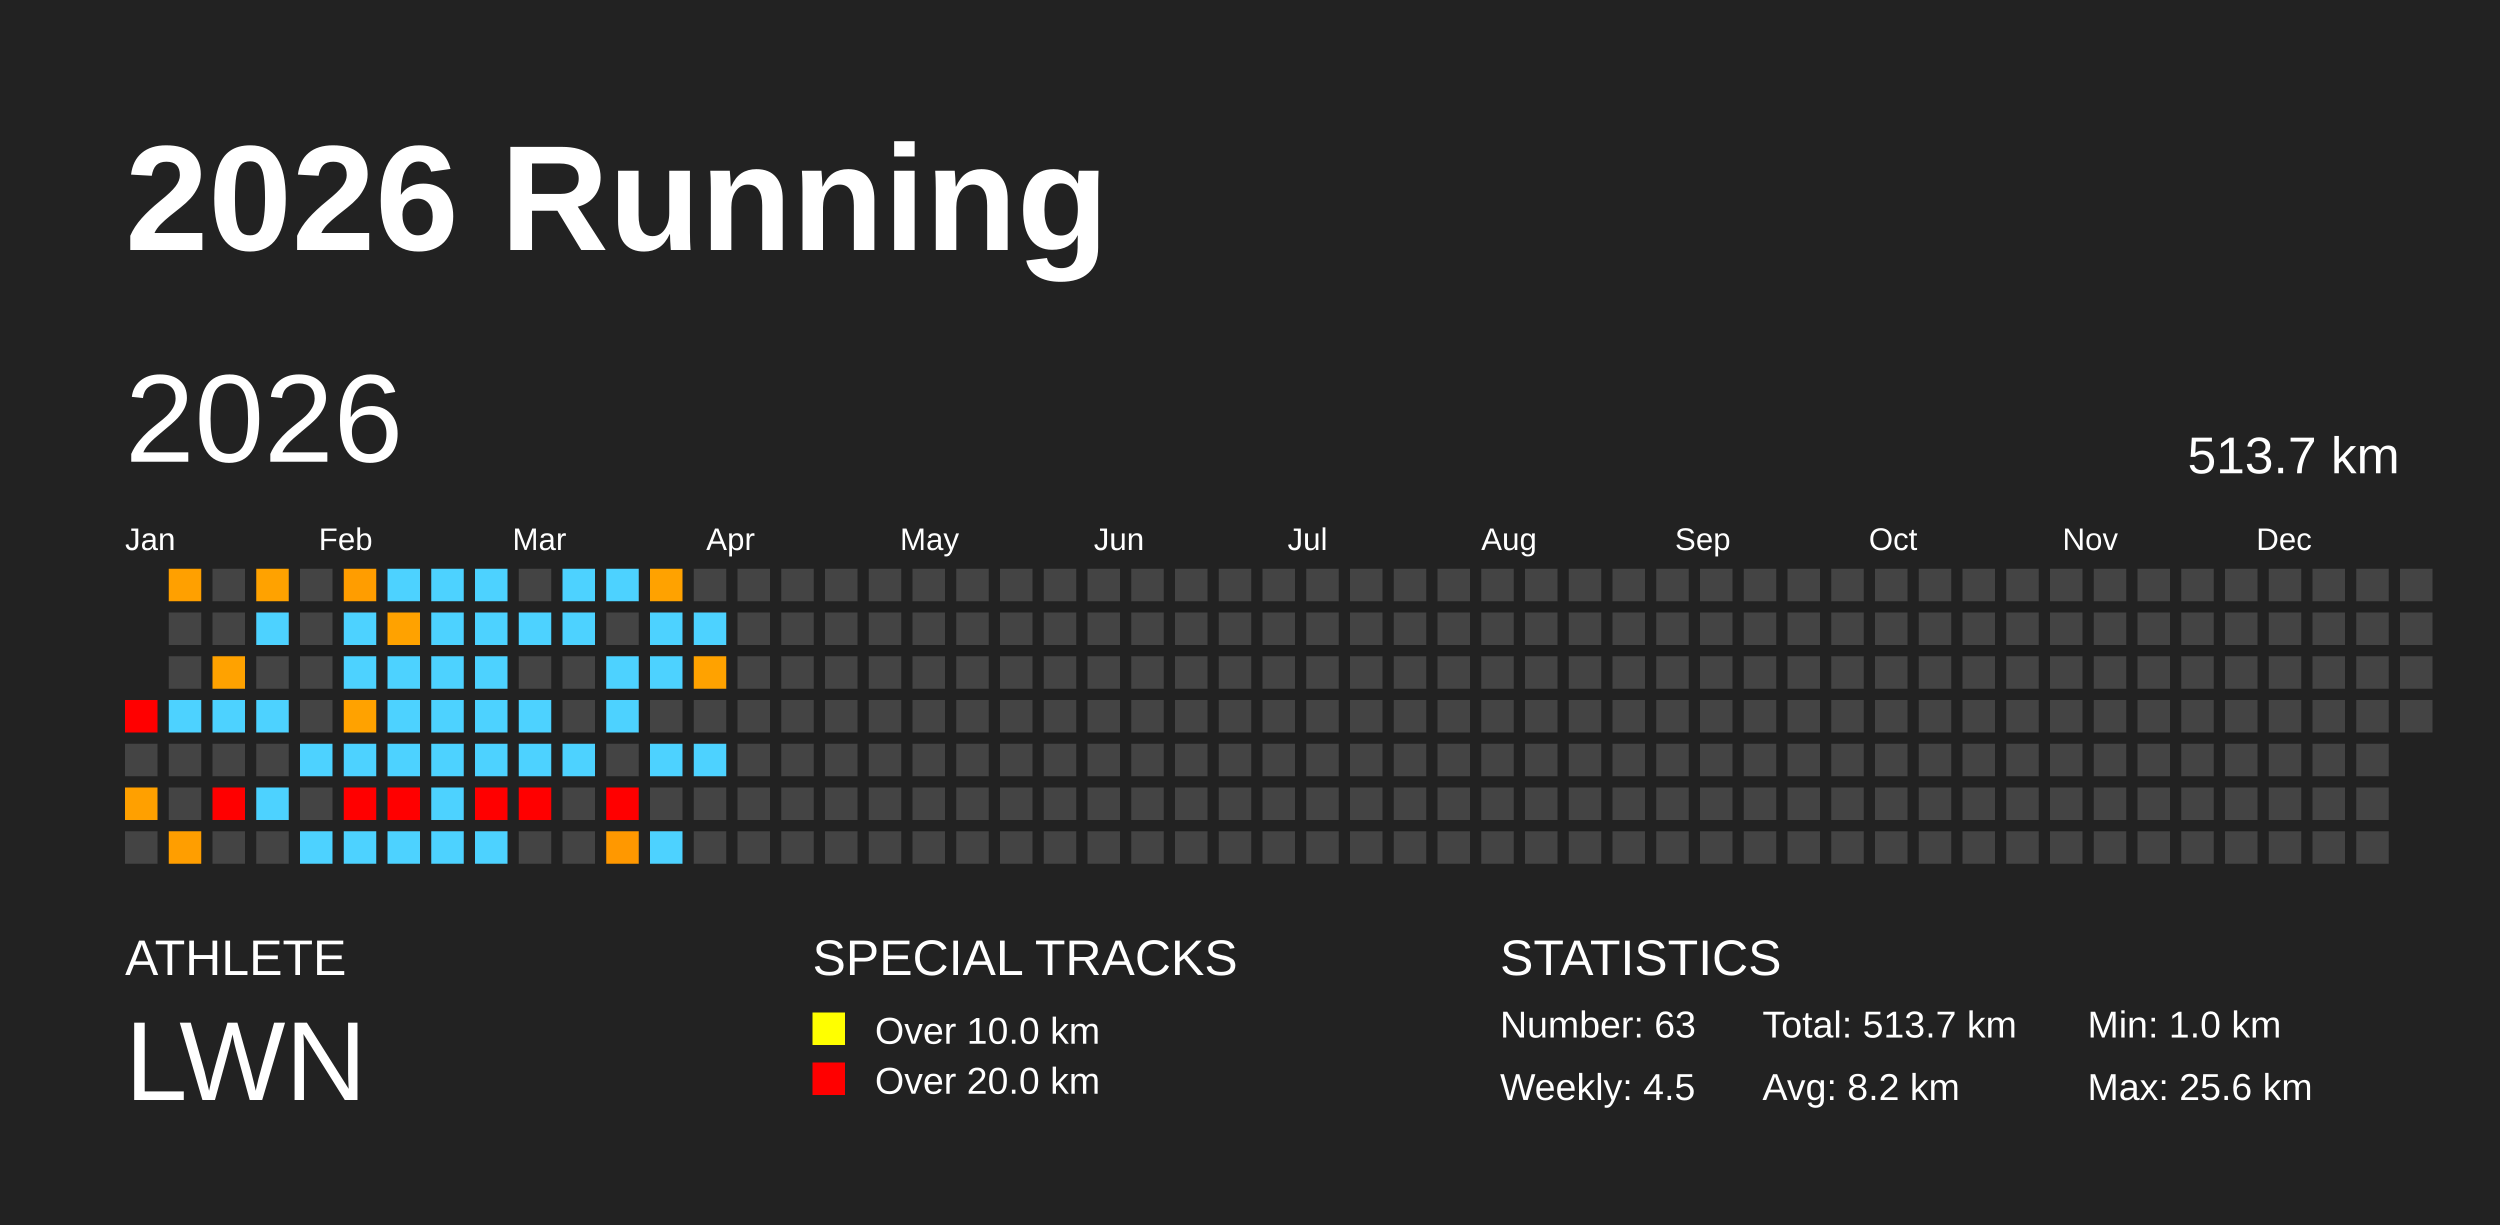
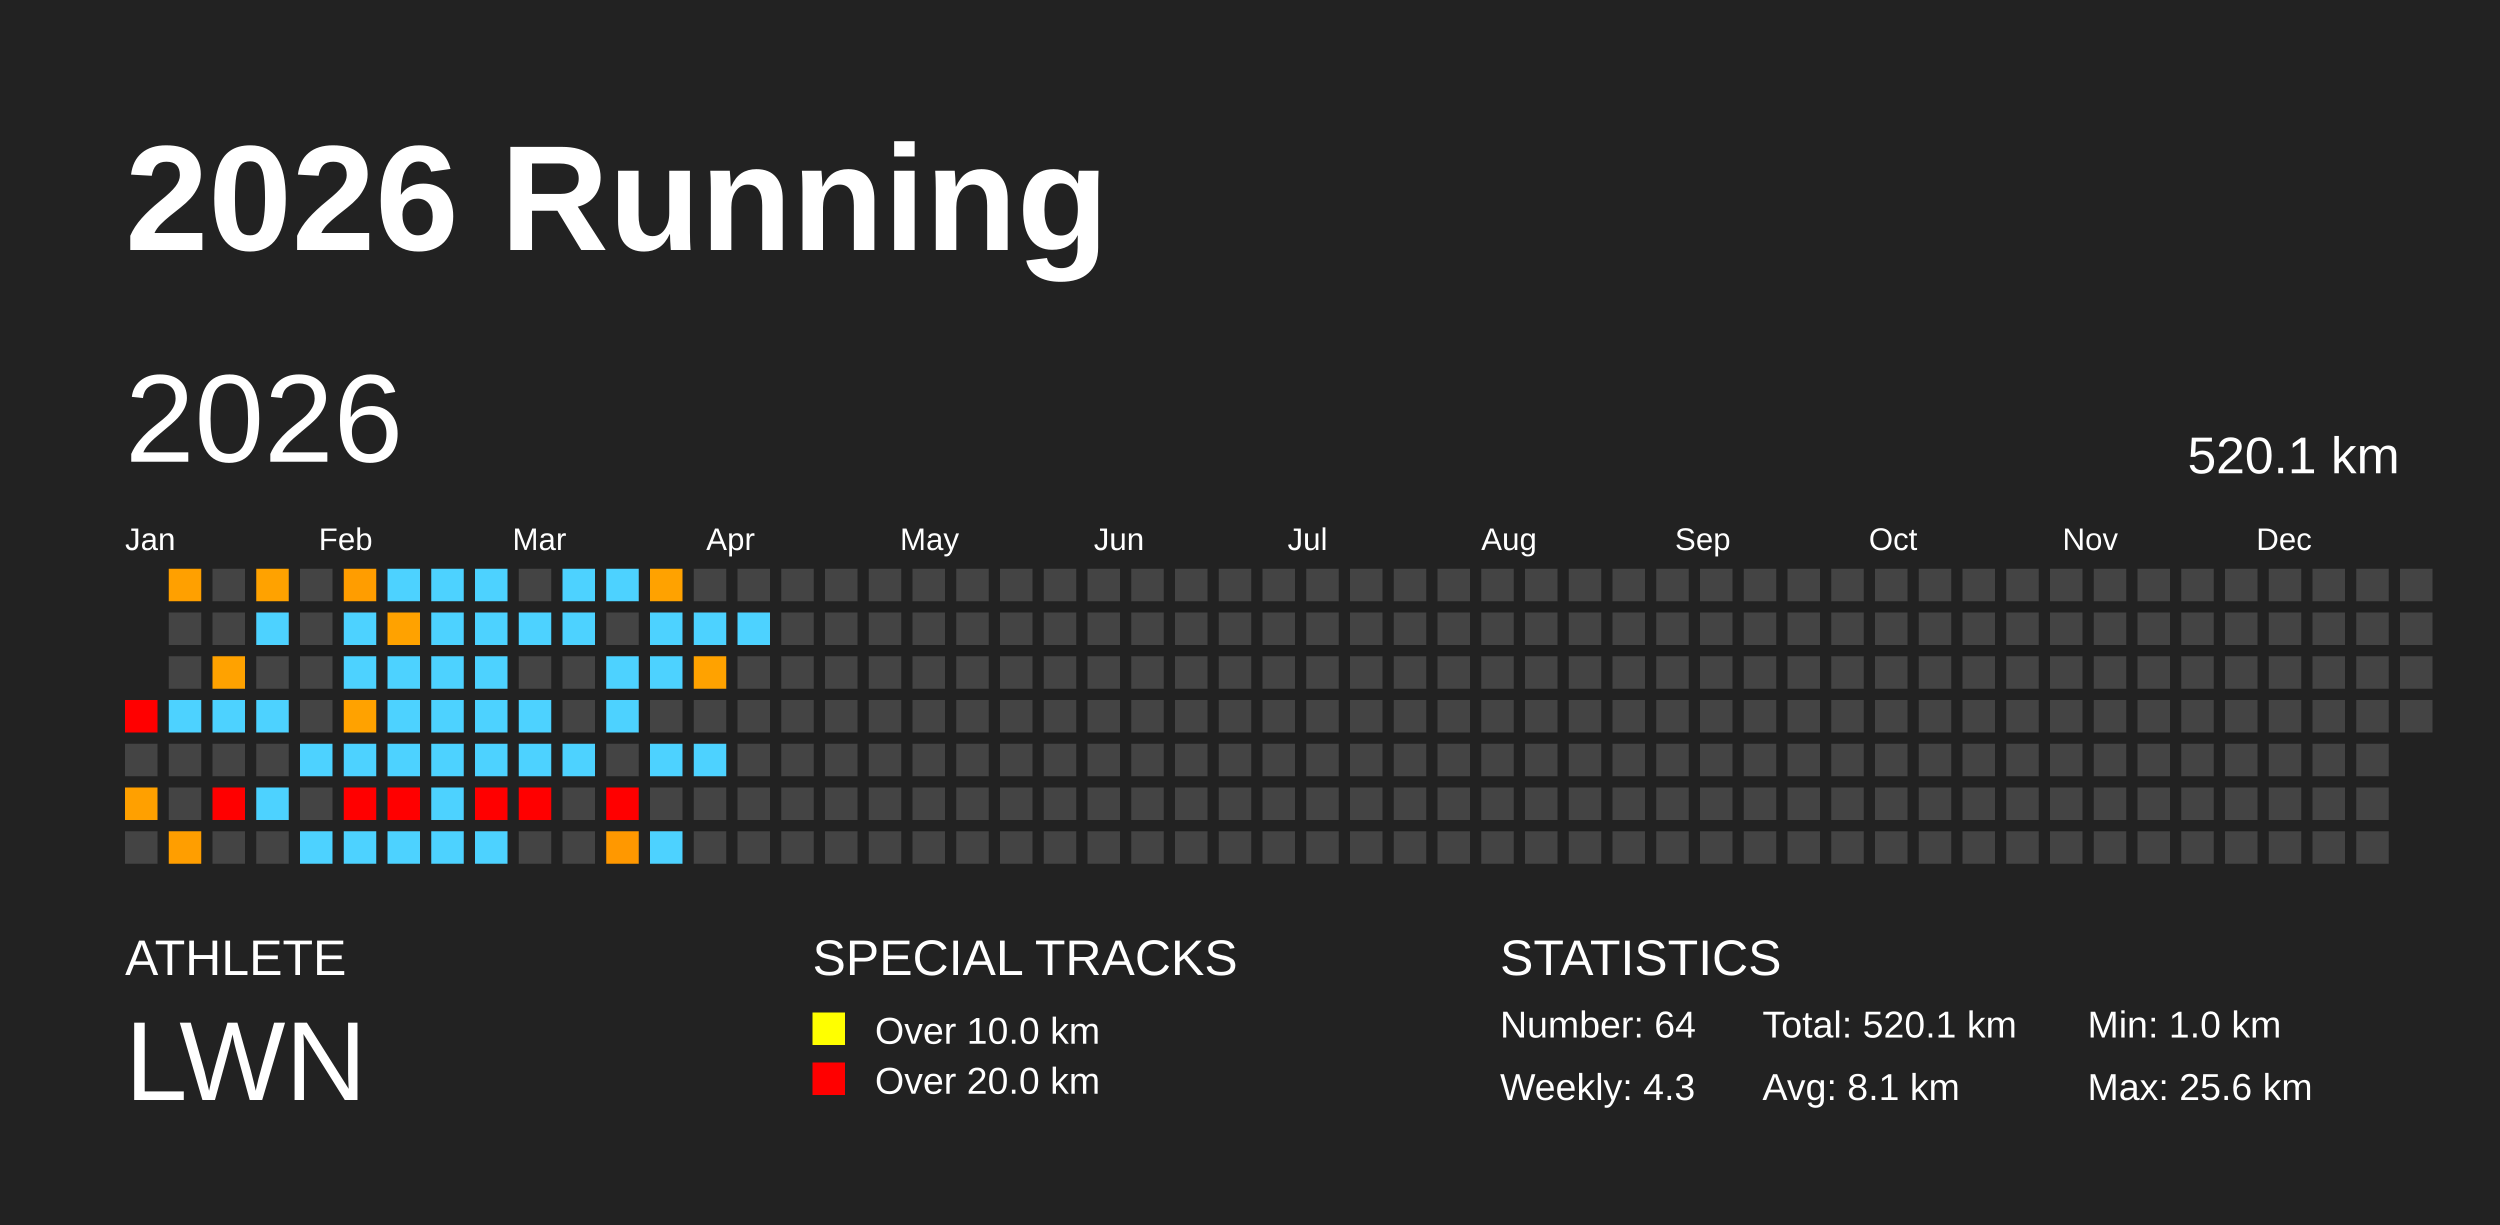
<svg xmlns="http://www.w3.org/2000/svg" baseProfile="full" height="98mm" version="1.1" viewBox="0,0,200,98" width="200mm">
  <defs />
  <rect fill="#222222" height="98" width="200" x="0" y="0" />
  <text fill="#FFFFFF" style="font-size:12px; font-family:Arial; font-weight:bold;" x="10" y="20">2026 Running</text>
  <text fill="#FFFFFF" style="font-size:4px; font-family:Arial" x="10" y="78">ATHLETE</text>
  <text fill="#FFFFFF" style="font-size:9px; font-family:Arial" x="10" y="88">LWN</text>
  <text fill="#FFFFFF" style="font-size:4px; font-family:Arial" x="65" y="78">SPECIAL TRACKS</text>
  <rect fill="yellow" height="2.6" width="2.6" x="65" y="81" />
  <text fill="#FFFFFF" style="font-size:3px; font-family:Arial" x="70" y="83.5">Over 10.0 km</text>
  <rect fill="red" height="2.6" width="2.6" x="65" y="85" />
  <text fill="#FFFFFF" style="font-size:3px; font-family:Arial" x="70" y="87.5">Over 20.0 km</text>
  <text fill="#FFFFFF" style="font-size:4px; font-family:Arial" x="120" y="78">STATISTICS</text>
-   <text fill="#FFFFFF" style="font-size:3px; font-family:Arial" x="120" y="83">Number: 63</text>
-   <text fill="#FFFFFF" style="font-size:3px; font-family:Arial" x="120" y="88">Weekly: 4.5</text>
-   <text fill="#FFFFFF" style="font-size:3px; font-family:Arial" x="141" y="83">Total: 513.7 km</text>
-   <text fill="#FFFFFF" style="font-size:3px; font-family:Arial" x="141" y="88">Avg: 8.2 km</text>
+   <text fill="#FFFFFF" style="font-size:3px; font-family:Arial" x="120" y="83">Number: 64</text>
+   <text fill="#FFFFFF" style="font-size:3px; font-family:Arial" x="120" y="88">Weekly: 4.3</text>
+   <text fill="#FFFFFF" style="font-size:3px; font-family:Arial" x="141" y="83">Total: 520.1 km</text>
+   <text fill="#FFFFFF" style="font-size:3px; font-family:Arial" x="141" y="88">Avg: 8.1 km</text>
  <text fill="#FFFFFF" style="font-size:3px; font-family:Arial" x="167" y="83">Min: 1.0 km</text>
  <text fill="#FFFFFF" style="font-size:3px; font-family:Arial" x="167" y="88">Max: 25.6 km</text>
  <text dominant-baseline="hanging" fill="#FFFFFF" style="font-size:10.0px; font-family:Arial;" x="10" y="30">2026</text>
-   <text dominant-baseline="hanging" fill="#FFFFFF" style="font-size:4.125px; font-family:Arial;" x="175" y="35">513.7 km</text>
+   <text dominant-baseline="hanging" fill="#FFFFFF" style="font-size:4.125px; font-family:Arial;" x="175" y="35">520.1 km</text>
  <text fill="#FFFFFF" style="font-size:2.5px; font-family:Arial" x="10.0" y="44">Jan</text>
  <text fill="#FFFFFF" style="font-size:2.5px; font-family:Arial" x="25.5" y="44">Feb</text>
  <text fill="#FFFFFF" style="font-size:2.5px; font-family:Arial" x="41.0" y="44">Mar</text>
  <text fill="#FFFFFF" style="font-size:2.5px; font-family:Arial" x="56.5" y="44">Apr</text>
  <text fill="#FFFFFF" style="font-size:2.5px; font-family:Arial" x="72.0" y="44">May</text>
  <text fill="#FFFFFF" style="font-size:2.5px; font-family:Arial" x="87.5" y="44">Jun</text>
  <text fill="#FFFFFF" style="font-size:2.5px; font-family:Arial" x="103.0" y="44">Jul</text>
  <text fill="#FFFFFF" style="font-size:2.5px; font-family:Arial" x="118.5" y="44">Aug</text>
  <text fill="#FFFFFF" style="font-size:2.5px; font-family:Arial" x="134.0" y="44">Sep</text>
  <text fill="#FFFFFF" style="font-size:2.5px; font-family:Arial" x="149.5" y="44">Oct</text>
  <text fill="#FFFFFF" style="font-size:2.5px; font-family:Arial" x="165.0" y="44">Nov</text>
  <text fill="#FFFFFF" style="font-size:2.5px; font-family:Arial" x="180.5" y="44">Dec</text>
  <rect fill="red" height="2.6" width="2.6" x="10.0" y="56.0" />
  <rect fill="#444444" height="2.6" width="2.6" x="10.0" y="59.5" />
  <rect fill="#ffa000" height="2.6" width="2.6" x="10.0" y="63.0" />
  <rect fill="#444444" height="2.6" width="2.6" x="10.0" y="66.5" />
  <rect fill="#ffa000" height="2.6" width="2.6" x="13.5" y="45.5" />
  <rect fill="#444444" height="2.6" width="2.6" x="13.5" y="49.0" />
  <rect fill="#444444" height="2.6" width="2.6" x="13.5" y="52.5" />
  <rect fill="#4dd2ff" height="2.6" width="2.6" x="13.5" y="56.0" />
  <rect fill="#444444" height="2.6" width="2.6" x="13.5" y="59.5" />
  <rect fill="#444444" height="2.6" width="2.6" x="13.5" y="63.0" />
  <rect fill="#ff9e00" height="2.6" width="2.6" x="13.5" y="66.5" />
  <rect fill="#444444" height="2.6" width="2.6" x="17.0" y="45.5" />
  <rect fill="#444444" height="2.6" width="2.6" x="17.0" y="49.0" />
  <rect fill="#ffa200" height="2.6" width="2.6" x="17.0" y="52.5" />
  <rect fill="#4dd2ff" height="2.6" width="2.6" x="17.0" y="56.0" />
  <rect fill="#444444" height="2.6" width="2.6" x="17.0" y="59.5" />
  <rect fill="red" height="2.6" width="2.6" x="17.0" y="63.0" />
  <rect fill="#444444" height="2.6" width="2.6" x="17.0" y="66.5" />
  <rect fill="#ffa200" height="2.6" width="2.6" x="20.5" y="45.5" />
  <rect fill="#4dd2ff" height="2.6" width="2.6" x="20.5" y="49.0" />
  <rect fill="#444444" height="2.6" width="2.6" x="20.5" y="52.5" />
  <rect fill="#4dd2ff" height="2.6" width="2.6" x="20.5" y="56.0" />
  <rect fill="#444444" height="2.6" width="2.6" x="20.5" y="59.5" />
  <rect fill="#4dd2ff" height="2.6" width="2.6" x="20.5" y="63.0" />
  <rect fill="#444444" height="2.6" width="2.6" x="20.5" y="66.5" />
  <rect fill="#444444" height="2.6" width="2.6" x="24.0" y="45.5" />
  <rect fill="#444444" height="2.6" width="2.6" x="24.0" y="49.0" />
  <rect fill="#444444" height="2.6" width="2.6" x="24.0" y="52.5" />
  <rect fill="#444444" height="2.6" width="2.6" x="24.0" y="56.0" />
  <rect fill="#4dd2ff" height="2.6" width="2.6" x="24.0" y="59.5" />
  <rect fill="#444444" height="2.6" width="2.6" x="24.0" y="63.0" />
  <rect fill="#4dd2ff" height="2.6" width="2.6" x="24.0" y="66.5" />
  <rect fill="#ff9d00" height="2.6" width="2.6" x="27.5" y="45.5" />
  <rect fill="#4dd2ff" height="2.6" width="2.6" x="27.5" y="49.0" />
  <rect fill="#4dd2ff" height="2.6" width="2.6" x="27.5" y="52.5" />
  <rect fill="#ffa200" height="2.6" width="2.6" x="27.5" y="56.0" />
  <rect fill="#4dd2ff" height="2.6" width="2.6" x="27.5" y="59.5" />
  <rect fill="red" height="2.6" width="2.6" x="27.5" y="63.0" />
  <rect fill="#4dd2ff" height="2.6" width="2.6" x="27.5" y="66.5" />
  <rect fill="#4dd2ff" height="2.6" width="2.6" x="31.0" y="45.5" />
  <rect fill="#ffa200" height="2.6" width="2.6" x="31.0" y="49.0" />
  <rect fill="#4dd2ff" height="2.6" width="2.6" x="31.0" y="52.5" />
  <rect fill="#4dd2ff" height="2.6" width="2.6" x="31.0" y="56.0" />
  <rect fill="#4dd2ff" height="2.6" width="2.6" x="31.0" y="59.5" />
  <rect fill="red" height="2.6" width="2.6" x="31.0" y="63.0" />
  <rect fill="#4dd2ff" height="2.6" width="2.6" x="31.0" y="66.5" />
  <rect fill="#4dd2ff" height="2.6" width="2.6" x="34.5" y="45.5" />
  <rect fill="#4dd2ff" height="2.6" width="2.6" x="34.5" y="49.0" />
  <rect fill="#4dd2ff" height="2.6" width="2.6" x="34.5" y="52.5" />
  <rect fill="#4dd2ff" height="2.6" width="2.6" x="34.5" y="56.0" />
  <rect fill="#4dd2ff" height="2.6" width="2.6" x="34.5" y="59.5" />
  <rect fill="#4dd2ff" height="2.6" width="2.6" x="34.5" y="63.0" />
  <rect fill="#4dd2ff" height="2.6" width="2.6" x="34.5" y="66.5" />
  <rect fill="#4dd2ff" height="2.6" width="2.6" x="38.0" y="45.5" />
  <rect fill="#4dd2ff" height="2.6" width="2.6" x="38.0" y="49.0" />
  <rect fill="#4dd2ff" height="2.6" width="2.6" x="38.0" y="52.5" />
  <rect fill="#4dd2ff" height="2.6" width="2.6" x="38.0" y="56.0" />
  <rect fill="#4dd2ff" height="2.6" width="2.6" x="38.0" y="59.5" />
  <rect fill="red" height="2.6" width="2.6" x="38.0" y="63.0" />
  <rect fill="#4dd2ff" height="2.6" width="2.6" x="38.0" y="66.5" />
  <rect fill="#444444" height="2.6" width="2.6" x="41.5" y="45.5" />
  <rect fill="#4dd2ff" height="2.6" width="2.6" x="41.5" y="49.0" />
  <rect fill="#444444" height="2.6" width="2.6" x="41.5" y="52.5" />
  <rect fill="#4dd2ff" height="2.6" width="2.6" x="41.5" y="56.0" />
  <rect fill="#4dd2ff" height="2.6" width="2.6" x="41.5" y="59.5" />
  <rect fill="red" height="2.6" width="2.6" x="41.5" y="63.0" />
  <rect fill="#444444" height="2.6" width="2.6" x="41.5" y="66.5" />
  <rect fill="#4dd2ff" height="2.6" width="2.6" x="45.0" y="45.5" />
  <rect fill="#4dd2ff" height="2.6" width="2.6" x="45.0" y="49.0" />
  <rect fill="#444444" height="2.6" width="2.6" x="45.0" y="52.5" />
  <rect fill="#444444" height="2.6" width="2.6" x="45.0" y="56.0" />
  <rect fill="#4dd2ff" height="2.6" width="2.6" x="45.0" y="59.5" />
  <rect fill="#444444" height="2.6" width="2.6" x="45.0" y="63.0" />
  <rect fill="#444444" height="2.6" width="2.6" x="45.0" y="66.5" />
  <rect fill="#4dd2ff" height="2.6" width="2.6" x="48.5" y="45.5" />
  <rect fill="#444444" height="2.6" width="2.6" x="48.5" y="49.0" />
  <rect fill="#4dd2ff" height="2.6" width="2.6" x="48.5" y="52.5" />
  <rect fill="#4dd2ff" height="2.6" width="2.6" x="48.5" y="56.0" />
  <rect fill="#444444" height="2.6" width="2.6" x="48.5" y="59.5" />
  <rect fill="red" height="2.6" width="2.6" x="48.5" y="63.0" />
  <rect fill="#ff9800" height="2.6" width="2.6" x="48.5" y="66.5" />
  <rect fill="#ffa200" height="2.6" width="2.6" x="52.0" y="45.5" />
  <rect fill="#4dd2ff" height="2.6" width="2.6" x="52.0" y="49.0" />
  <rect fill="#4dd2ff" height="2.6" width="2.6" x="52.0" y="52.5" />
  <rect fill="#444444" height="2.6" width="2.6" x="52.0" y="56.0" />
  <rect fill="#4dd2ff" height="2.6" width="2.6" x="52.0" y="59.5" />
  <rect fill="#444444" height="2.6" width="2.6" x="52.0" y="63.0" />
  <rect fill="#4dd2ff" height="2.6" width="2.6" x="52.0" y="66.5" />
  <rect fill="#444444" height="2.6" width="2.6" x="55.5" y="45.5" />
  <rect fill="#4dd2ff" height="2.6" width="2.6" x="55.5" y="49.0" />
  <rect fill="#ffa200" height="2.6" width="2.6" x="55.5" y="52.5" />
  <rect fill="#444444" height="2.6" width="2.6" x="55.5" y="56.0" />
  <rect fill="#4dd2ff" height="2.6" width="2.6" x="55.5" y="59.5" />
  <rect fill="#444444" height="2.6" width="2.6" x="55.5" y="63.0" />
  <rect fill="#444444" height="2.6" width="2.6" x="55.5" y="66.5" />
  <rect fill="#444444" height="2.6" width="2.6" x="59.0" y="45.5" />
-   <rect fill="#444444" height="2.6" width="2.6" x="59.0" y="49.0" />
+   <rect fill="#4dd2ff" height="2.6" width="2.6" x="59.0" y="49.0" />
  <rect fill="#444444" height="2.6" width="2.6" x="59.0" y="52.5" />
  <rect fill="#444444" height="2.6" width="2.6" x="59.0" y="56.0" />
  <rect fill="#444444" height="2.6" width="2.6" x="59.0" y="59.5" />
  <rect fill="#444444" height="2.6" width="2.6" x="59.0" y="63.0" />
  <rect fill="#444444" height="2.6" width="2.6" x="59.0" y="66.5" />
  <rect fill="#444444" height="2.6" width="2.6" x="62.5" y="45.5" />
  <rect fill="#444444" height="2.6" width="2.6" x="62.5" y="49.0" />
  <rect fill="#444444" height="2.6" width="2.6" x="62.5" y="52.5" />
  <rect fill="#444444" height="2.6" width="2.6" x="62.5" y="56.0" />
  <rect fill="#444444" height="2.6" width="2.6" x="62.5" y="59.5" />
  <rect fill="#444444" height="2.6" width="2.6" x="62.5" y="63.0" />
  <rect fill="#444444" height="2.6" width="2.6" x="62.5" y="66.5" />
  <rect fill="#444444" height="2.6" width="2.6" x="66.0" y="45.5" />
  <rect fill="#444444" height="2.6" width="2.6" x="66.0" y="49.0" />
  <rect fill="#444444" height="2.6" width="2.6" x="66.0" y="52.5" />
  <rect fill="#444444" height="2.6" width="2.6" x="66.0" y="56.0" />
  <rect fill="#444444" height="2.6" width="2.6" x="66.0" y="59.5" />
  <rect fill="#444444" height="2.6" width="2.6" x="66.0" y="63.0" />
  <rect fill="#444444" height="2.6" width="2.6" x="66.0" y="66.5" />
  <rect fill="#444444" height="2.6" width="2.6" x="69.5" y="45.5" />
  <rect fill="#444444" height="2.6" width="2.6" x="69.5" y="49.0" />
  <rect fill="#444444" height="2.6" width="2.6" x="69.5" y="52.5" />
  <rect fill="#444444" height="2.6" width="2.6" x="69.5" y="56.0" />
  <rect fill="#444444" height="2.6" width="2.6" x="69.5" y="59.5" />
  <rect fill="#444444" height="2.6" width="2.6" x="69.5" y="63.0" />
  <rect fill="#444444" height="2.6" width="2.6" x="69.5" y="66.5" />
  <rect fill="#444444" height="2.6" width="2.6" x="73.0" y="45.5" />
  <rect fill="#444444" height="2.6" width="2.6" x="73.0" y="49.0" />
  <rect fill="#444444" height="2.6" width="2.6" x="73.0" y="52.5" />
  <rect fill="#444444" height="2.6" width="2.6" x="73.0" y="56.0" />
  <rect fill="#444444" height="2.6" width="2.6" x="73.0" y="59.5" />
  <rect fill="#444444" height="2.6" width="2.6" x="73.0" y="63.0" />
  <rect fill="#444444" height="2.6" width="2.6" x="73.0" y="66.5" />
  <rect fill="#444444" height="2.6" width="2.6" x="76.5" y="45.5" />
  <rect fill="#444444" height="2.6" width="2.6" x="76.5" y="49.0" />
  <rect fill="#444444" height="2.6" width="2.6" x="76.5" y="52.5" />
  <rect fill="#444444" height="2.6" width="2.6" x="76.5" y="56.0" />
  <rect fill="#444444" height="2.6" width="2.6" x="76.5" y="59.5" />
  <rect fill="#444444" height="2.6" width="2.6" x="76.5" y="63.0" />
  <rect fill="#444444" height="2.6" width="2.6" x="76.5" y="66.5" />
  <rect fill="#444444" height="2.6" width="2.6" x="80.0" y="45.5" />
  <rect fill="#444444" height="2.6" width="2.6" x="80.0" y="49.0" />
  <rect fill="#444444" height="2.6" width="2.6" x="80.0" y="52.5" />
  <rect fill="#444444" height="2.6" width="2.6" x="80.0" y="56.0" />
  <rect fill="#444444" height="2.6" width="2.6" x="80.0" y="59.5" />
  <rect fill="#444444" height="2.6" width="2.6" x="80.0" y="63.0" />
  <rect fill="#444444" height="2.6" width="2.6" x="80.0" y="66.5" />
  <rect fill="#444444" height="2.6" width="2.6" x="83.5" y="45.5" />
  <rect fill="#444444" height="2.6" width="2.6" x="83.5" y="49.0" />
  <rect fill="#444444" height="2.6" width="2.6" x="83.5" y="52.5" />
  <rect fill="#444444" height="2.6" width="2.6" x="83.5" y="56.0" />
  <rect fill="#444444" height="2.6" width="2.6" x="83.5" y="59.5" />
  <rect fill="#444444" height="2.6" width="2.6" x="83.5" y="63.0" />
  <rect fill="#444444" height="2.6" width="2.6" x="83.5" y="66.5" />
  <rect fill="#444444" height="2.6" width="2.6" x="87.0" y="45.5" />
  <rect fill="#444444" height="2.6" width="2.6" x="87.0" y="49.0" />
  <rect fill="#444444" height="2.6" width="2.6" x="87.0" y="52.5" />
  <rect fill="#444444" height="2.6" width="2.6" x="87.0" y="56.0" />
  <rect fill="#444444" height="2.6" width="2.6" x="87.0" y="59.5" />
  <rect fill="#444444" height="2.6" width="2.6" x="87.0" y="63.0" />
  <rect fill="#444444" height="2.6" width="2.6" x="87.0" y="66.5" />
  <rect fill="#444444" height="2.6" width="2.6" x="90.5" y="45.5" />
  <rect fill="#444444" height="2.6" width="2.6" x="90.5" y="49.0" />
  <rect fill="#444444" height="2.6" width="2.6" x="90.5" y="52.5" />
  <rect fill="#444444" height="2.6" width="2.6" x="90.5" y="56.0" />
  <rect fill="#444444" height="2.6" width="2.6" x="90.5" y="59.5" />
  <rect fill="#444444" height="2.6" width="2.6" x="90.5" y="63.0" />
  <rect fill="#444444" height="2.6" width="2.6" x="90.5" y="66.5" />
  <rect fill="#444444" height="2.6" width="2.6" x="94.0" y="45.5" />
  <rect fill="#444444" height="2.6" width="2.6" x="94.0" y="49.0" />
  <rect fill="#444444" height="2.6" width="2.6" x="94.0" y="52.5" />
  <rect fill="#444444" height="2.6" width="2.6" x="94.0" y="56.0" />
  <rect fill="#444444" height="2.6" width="2.6" x="94.0" y="59.5" />
  <rect fill="#444444" height="2.6" width="2.6" x="94.0" y="63.0" />
  <rect fill="#444444" height="2.6" width="2.6" x="94.0" y="66.5" />
  <rect fill="#444444" height="2.6" width="2.6" x="97.5" y="45.5" />
  <rect fill="#444444" height="2.6" width="2.6" x="97.5" y="49.0" />
  <rect fill="#444444" height="2.6" width="2.6" x="97.5" y="52.5" />
  <rect fill="#444444" height="2.6" width="2.6" x="97.5" y="56.0" />
  <rect fill="#444444" height="2.6" width="2.6" x="97.5" y="59.5" />
  <rect fill="#444444" height="2.6" width="2.6" x="97.5" y="63.0" />
  <rect fill="#444444" height="2.6" width="2.6" x="97.5" y="66.5" />
  <rect fill="#444444" height="2.6" width="2.6" x="101.0" y="45.5" />
  <rect fill="#444444" height="2.6" width="2.6" x="101.0" y="49.0" />
  <rect fill="#444444" height="2.6" width="2.6" x="101.0" y="52.5" />
  <rect fill="#444444" height="2.6" width="2.6" x="101.0" y="56.0" />
  <rect fill="#444444" height="2.6" width="2.6" x="101.0" y="59.5" />
  <rect fill="#444444" height="2.6" width="2.6" x="101.0" y="63.0" />
  <rect fill="#444444" height="2.6" width="2.6" x="101.0" y="66.5" />
  <rect fill="#444444" height="2.6" width="2.6" x="104.5" y="45.5" />
  <rect fill="#444444" height="2.6" width="2.6" x="104.5" y="49.0" />
  <rect fill="#444444" height="2.6" width="2.6" x="104.5" y="52.5" />
  <rect fill="#444444" height="2.6" width="2.6" x="104.5" y="56.0" />
  <rect fill="#444444" height="2.6" width="2.6" x="104.5" y="59.5" />
  <rect fill="#444444" height="2.6" width="2.6" x="104.5" y="63.0" />
  <rect fill="#444444" height="2.6" width="2.6" x="104.5" y="66.5" />
  <rect fill="#444444" height="2.6" width="2.6" x="108.0" y="45.5" />
  <rect fill="#444444" height="2.6" width="2.6" x="108.0" y="49.0" />
  <rect fill="#444444" height="2.6" width="2.6" x="108.0" y="52.5" />
  <rect fill="#444444" height="2.6" width="2.6" x="108.0" y="56.0" />
  <rect fill="#444444" height="2.6" width="2.6" x="108.0" y="59.5" />
  <rect fill="#444444" height="2.6" width="2.6" x="108.0" y="63.0" />
  <rect fill="#444444" height="2.6" width="2.6" x="108.0" y="66.5" />
  <rect fill="#444444" height="2.6" width="2.6" x="111.5" y="45.5" />
  <rect fill="#444444" height="2.6" width="2.6" x="111.5" y="49.0" />
  <rect fill="#444444" height="2.6" width="2.6" x="111.5" y="52.5" />
  <rect fill="#444444" height="2.6" width="2.6" x="111.5" y="56.0" />
  <rect fill="#444444" height="2.6" width="2.6" x="111.5" y="59.5" />
  <rect fill="#444444" height="2.6" width="2.6" x="111.5" y="63.0" />
  <rect fill="#444444" height="2.6" width="2.6" x="111.5" y="66.5" />
  <rect fill="#444444" height="2.6" width="2.6" x="115.0" y="45.5" />
  <rect fill="#444444" height="2.6" width="2.6" x="115.0" y="49.0" />
  <rect fill="#444444" height="2.6" width="2.6" x="115.0" y="52.5" />
  <rect fill="#444444" height="2.6" width="2.6" x="115.0" y="56.0" />
  <rect fill="#444444" height="2.6" width="2.6" x="115.0" y="59.5" />
  <rect fill="#444444" height="2.6" width="2.6" x="115.0" y="63.0" />
  <rect fill="#444444" height="2.6" width="2.6" x="115.0" y="66.5" />
  <rect fill="#444444" height="2.6" width="2.6" x="118.5" y="45.5" />
  <rect fill="#444444" height="2.6" width="2.6" x="118.5" y="49.0" />
  <rect fill="#444444" height="2.6" width="2.6" x="118.5" y="52.5" />
  <rect fill="#444444" height="2.6" width="2.6" x="118.5" y="56.0" />
  <rect fill="#444444" height="2.6" width="2.6" x="118.5" y="59.5" />
  <rect fill="#444444" height="2.6" width="2.6" x="118.5" y="63.0" />
  <rect fill="#444444" height="2.6" width="2.6" x="118.5" y="66.5" />
  <rect fill="#444444" height="2.6" width="2.6" x="122.0" y="45.5" />
  <rect fill="#444444" height="2.6" width="2.6" x="122.0" y="49.0" />
  <rect fill="#444444" height="2.6" width="2.6" x="122.0" y="52.5" />
  <rect fill="#444444" height="2.6" width="2.6" x="122.0" y="56.0" />
  <rect fill="#444444" height="2.6" width="2.6" x="122.0" y="59.5" />
  <rect fill="#444444" height="2.6" width="2.6" x="122.0" y="63.0" />
  <rect fill="#444444" height="2.6" width="2.6" x="122.0" y="66.5" />
  <rect fill="#444444" height="2.6" width="2.6" x="125.5" y="45.5" />
  <rect fill="#444444" height="2.6" width="2.6" x="125.5" y="49.0" />
  <rect fill="#444444" height="2.6" width="2.6" x="125.5" y="52.5" />
  <rect fill="#444444" height="2.6" width="2.6" x="125.5" y="56.0" />
  <rect fill="#444444" height="2.6" width="2.6" x="125.5" y="59.5" />
  <rect fill="#444444" height="2.6" width="2.6" x="125.5" y="63.0" />
  <rect fill="#444444" height="2.6" width="2.6" x="125.5" y="66.5" />
  <rect fill="#444444" height="2.6" width="2.6" x="129.0" y="45.5" />
  <rect fill="#444444" height="2.6" width="2.6" x="129.0" y="49.0" />
  <rect fill="#444444" height="2.6" width="2.6" x="129.0" y="52.5" />
  <rect fill="#444444" height="2.6" width="2.6" x="129.0" y="56.0" />
  <rect fill="#444444" height="2.6" width="2.6" x="129.0" y="59.5" />
  <rect fill="#444444" height="2.6" width="2.6" x="129.0" y="63.0" />
  <rect fill="#444444" height="2.6" width="2.6" x="129.0" y="66.5" />
  <rect fill="#444444" height="2.6" width="2.6" x="132.5" y="45.5" />
  <rect fill="#444444" height="2.6" width="2.6" x="132.5" y="49.0" />
  <rect fill="#444444" height="2.6" width="2.6" x="132.5" y="52.5" />
  <rect fill="#444444" height="2.6" width="2.6" x="132.5" y="56.0" />
  <rect fill="#444444" height="2.6" width="2.6" x="132.5" y="59.5" />
  <rect fill="#444444" height="2.6" width="2.6" x="132.5" y="63.0" />
  <rect fill="#444444" height="2.6" width="2.6" x="132.5" y="66.5" />
  <rect fill="#444444" height="2.6" width="2.6" x="136.0" y="45.5" />
  <rect fill="#444444" height="2.6" width="2.6" x="136.0" y="49.0" />
  <rect fill="#444444" height="2.6" width="2.6" x="136.0" y="52.5" />
  <rect fill="#444444" height="2.6" width="2.6" x="136.0" y="56.0" />
  <rect fill="#444444" height="2.6" width="2.6" x="136.0" y="59.5" />
  <rect fill="#444444" height="2.6" width="2.6" x="136.0" y="63.0" />
  <rect fill="#444444" height="2.6" width="2.6" x="136.0" y="66.5" />
  <rect fill="#444444" height="2.6" width="2.6" x="139.5" y="45.5" />
  <rect fill="#444444" height="2.6" width="2.6" x="139.5" y="49.0" />
  <rect fill="#444444" height="2.6" width="2.6" x="139.5" y="52.5" />
  <rect fill="#444444" height="2.6" width="2.6" x="139.5" y="56.0" />
  <rect fill="#444444" height="2.6" width="2.6" x="139.5" y="59.5" />
  <rect fill="#444444" height="2.6" width="2.6" x="139.5" y="63.0" />
  <rect fill="#444444" height="2.6" width="2.6" x="139.5" y="66.5" />
  <rect fill="#444444" height="2.6" width="2.6" x="143.0" y="45.5" />
  <rect fill="#444444" height="2.6" width="2.6" x="143.0" y="49.0" />
  <rect fill="#444444" height="2.6" width="2.6" x="143.0" y="52.5" />
  <rect fill="#444444" height="2.6" width="2.6" x="143.0" y="56.0" />
  <rect fill="#444444" height="2.6" width="2.6" x="143.0" y="59.5" />
  <rect fill="#444444" height="2.6" width="2.6" x="143.0" y="63.0" />
  <rect fill="#444444" height="2.6" width="2.6" x="143.0" y="66.5" />
  <rect fill="#444444" height="2.6" width="2.6" x="146.5" y="45.5" />
  <rect fill="#444444" height="2.6" width="2.6" x="146.5" y="49.0" />
  <rect fill="#444444" height="2.6" width="2.6" x="146.5" y="52.5" />
  <rect fill="#444444" height="2.6" width="2.6" x="146.5" y="56.0" />
  <rect fill="#444444" height="2.6" width="2.6" x="146.5" y="59.5" />
  <rect fill="#444444" height="2.6" width="2.6" x="146.5" y="63.0" />
  <rect fill="#444444" height="2.6" width="2.6" x="146.5" y="66.5" />
  <rect fill="#444444" height="2.6" width="2.6" x="150.0" y="45.5" />
  <rect fill="#444444" height="2.6" width="2.6" x="150.0" y="49.0" />
  <rect fill="#444444" height="2.6" width="2.6" x="150.0" y="52.5" />
  <rect fill="#444444" height="2.6" width="2.6" x="150.0" y="56.0" />
  <rect fill="#444444" height="2.6" width="2.6" x="150.0" y="59.5" />
  <rect fill="#444444" height="2.6" width="2.6" x="150.0" y="63.0" />
  <rect fill="#444444" height="2.6" width="2.6" x="150.0" y="66.5" />
  <rect fill="#444444" height="2.6" width="2.6" x="153.5" y="45.5" />
  <rect fill="#444444" height="2.6" width="2.6" x="153.5" y="49.0" />
  <rect fill="#444444" height="2.6" width="2.6" x="153.5" y="52.5" />
  <rect fill="#444444" height="2.6" width="2.6" x="153.5" y="56.0" />
  <rect fill="#444444" height="2.6" width="2.6" x="153.5" y="59.5" />
  <rect fill="#444444" height="2.6" width="2.6" x="153.5" y="63.0" />
  <rect fill="#444444" height="2.6" width="2.6" x="153.5" y="66.5" />
  <rect fill="#444444" height="2.6" width="2.6" x="157.0" y="45.5" />
  <rect fill="#444444" height="2.6" width="2.6" x="157.0" y="49.0" />
  <rect fill="#444444" height="2.6" width="2.6" x="157.0" y="52.5" />
  <rect fill="#444444" height="2.6" width="2.6" x="157.0" y="56.0" />
  <rect fill="#444444" height="2.6" width="2.6" x="157.0" y="59.5" />
  <rect fill="#444444" height="2.6" width="2.6" x="157.0" y="63.0" />
  <rect fill="#444444" height="2.6" width="2.6" x="157.0" y="66.5" />
  <rect fill="#444444" height="2.6" width="2.6" x="160.5" y="45.5" />
  <rect fill="#444444" height="2.6" width="2.6" x="160.5" y="49.0" />
  <rect fill="#444444" height="2.6" width="2.6" x="160.5" y="52.5" />
  <rect fill="#444444" height="2.6" width="2.6" x="160.5" y="56.0" />
  <rect fill="#444444" height="2.6" width="2.6" x="160.5" y="59.5" />
  <rect fill="#444444" height="2.6" width="2.6" x="160.5" y="63.0" />
  <rect fill="#444444" height="2.6" width="2.6" x="160.5" y="66.5" />
  <rect fill="#444444" height="2.6" width="2.6" x="164.0" y="45.5" />
  <rect fill="#444444" height="2.6" width="2.6" x="164.0" y="49.0" />
  <rect fill="#444444" height="2.6" width="2.6" x="164.0" y="52.5" />
  <rect fill="#444444" height="2.6" width="2.6" x="164.0" y="56.0" />
  <rect fill="#444444" height="2.6" width="2.6" x="164.0" y="59.5" />
  <rect fill="#444444" height="2.6" width="2.6" x="164.0" y="63.0" />
  <rect fill="#444444" height="2.6" width="2.6" x="164.0" y="66.5" />
  <rect fill="#444444" height="2.6" width="2.6" x="167.5" y="45.5" />
  <rect fill="#444444" height="2.6" width="2.6" x="167.5" y="49.0" />
  <rect fill="#444444" height="2.6" width="2.6" x="167.5" y="52.5" />
  <rect fill="#444444" height="2.6" width="2.6" x="167.5" y="56.0" />
  <rect fill="#444444" height="2.6" width="2.6" x="167.5" y="59.5" />
  <rect fill="#444444" height="2.6" width="2.6" x="167.5" y="63.0" />
  <rect fill="#444444" height="2.6" width="2.6" x="167.5" y="66.5" />
  <rect fill="#444444" height="2.6" width="2.6" x="171.0" y="45.5" />
  <rect fill="#444444" height="2.6" width="2.6" x="171.0" y="49.0" />
  <rect fill="#444444" height="2.6" width="2.6" x="171.0" y="52.5" />
  <rect fill="#444444" height="2.6" width="2.6" x="171.0" y="56.0" />
  <rect fill="#444444" height="2.6" width="2.6" x="171.0" y="59.5" />
  <rect fill="#444444" height="2.6" width="2.6" x="171.0" y="63.0" />
  <rect fill="#444444" height="2.6" width="2.6" x="171.0" y="66.5" />
  <rect fill="#444444" height="2.6" width="2.6" x="174.5" y="45.5" />
  <rect fill="#444444" height="2.6" width="2.6" x="174.5" y="49.0" />
  <rect fill="#444444" height="2.6" width="2.6" x="174.5" y="52.5" />
  <rect fill="#444444" height="2.6" width="2.6" x="174.5" y="56.0" />
  <rect fill="#444444" height="2.6" width="2.6" x="174.5" y="59.5" />
  <rect fill="#444444" height="2.6" width="2.6" x="174.5" y="63.0" />
  <rect fill="#444444" height="2.6" width="2.6" x="174.5" y="66.5" />
  <rect fill="#444444" height="2.6" width="2.6" x="178.0" y="45.5" />
  <rect fill="#444444" height="2.6" width="2.6" x="178.0" y="49.0" />
  <rect fill="#444444" height="2.6" width="2.6" x="178.0" y="52.5" />
  <rect fill="#444444" height="2.6" width="2.6" x="178.0" y="56.0" />
  <rect fill="#444444" height="2.6" width="2.6" x="178.0" y="59.5" />
  <rect fill="#444444" height="2.6" width="2.6" x="178.0" y="63.0" />
  <rect fill="#444444" height="2.6" width="2.6" x="178.0" y="66.5" />
  <rect fill="#444444" height="2.6" width="2.6" x="181.5" y="45.5" />
  <rect fill="#444444" height="2.6" width="2.6" x="181.5" y="49.0" />
  <rect fill="#444444" height="2.6" width="2.6" x="181.5" y="52.5" />
  <rect fill="#444444" height="2.6" width="2.6" x="181.5" y="56.0" />
  <rect fill="#444444" height="2.6" width="2.6" x="181.5" y="59.5" />
  <rect fill="#444444" height="2.6" width="2.6" x="181.5" y="63.0" />
  <rect fill="#444444" height="2.6" width="2.6" x="181.5" y="66.5" />
  <rect fill="#444444" height="2.6" width="2.6" x="185.0" y="45.5" />
  <rect fill="#444444" height="2.6" width="2.6" x="185.0" y="49.0" />
  <rect fill="#444444" height="2.6" width="2.6" x="185.0" y="52.5" />
  <rect fill="#444444" height="2.6" width="2.6" x="185.0" y="56.0" />
  <rect fill="#444444" height="2.6" width="2.6" x="185.0" y="59.5" />
  <rect fill="#444444" height="2.6" width="2.6" x="185.0" y="63.0" />
  <rect fill="#444444" height="2.6" width="2.6" x="185.0" y="66.5" />
  <rect fill="#444444" height="2.6" width="2.6" x="188.5" y="45.5" />
  <rect fill="#444444" height="2.6" width="2.6" x="188.5" y="49.0" />
  <rect fill="#444444" height="2.6" width="2.6" x="188.5" y="52.5" />
  <rect fill="#444444" height="2.6" width="2.6" x="188.5" y="56.0" />
  <rect fill="#444444" height="2.6" width="2.6" x="188.5" y="59.5" />
  <rect fill="#444444" height="2.6" width="2.6" x="188.5" y="63.0" />
  <rect fill="#444444" height="2.6" width="2.6" x="188.5" y="66.5" />
  <rect fill="#444444" height="2.6" width="2.6" x="192.0" y="45.5" />
  <rect fill="#444444" height="2.6" width="2.6" x="192.0" y="49.0" />
  <rect fill="#444444" height="2.6" width="2.6" x="192.0" y="52.5" />
  <rect fill="#444444" height="2.6" width="2.6" x="192.0" y="56.0" />
</svg>
